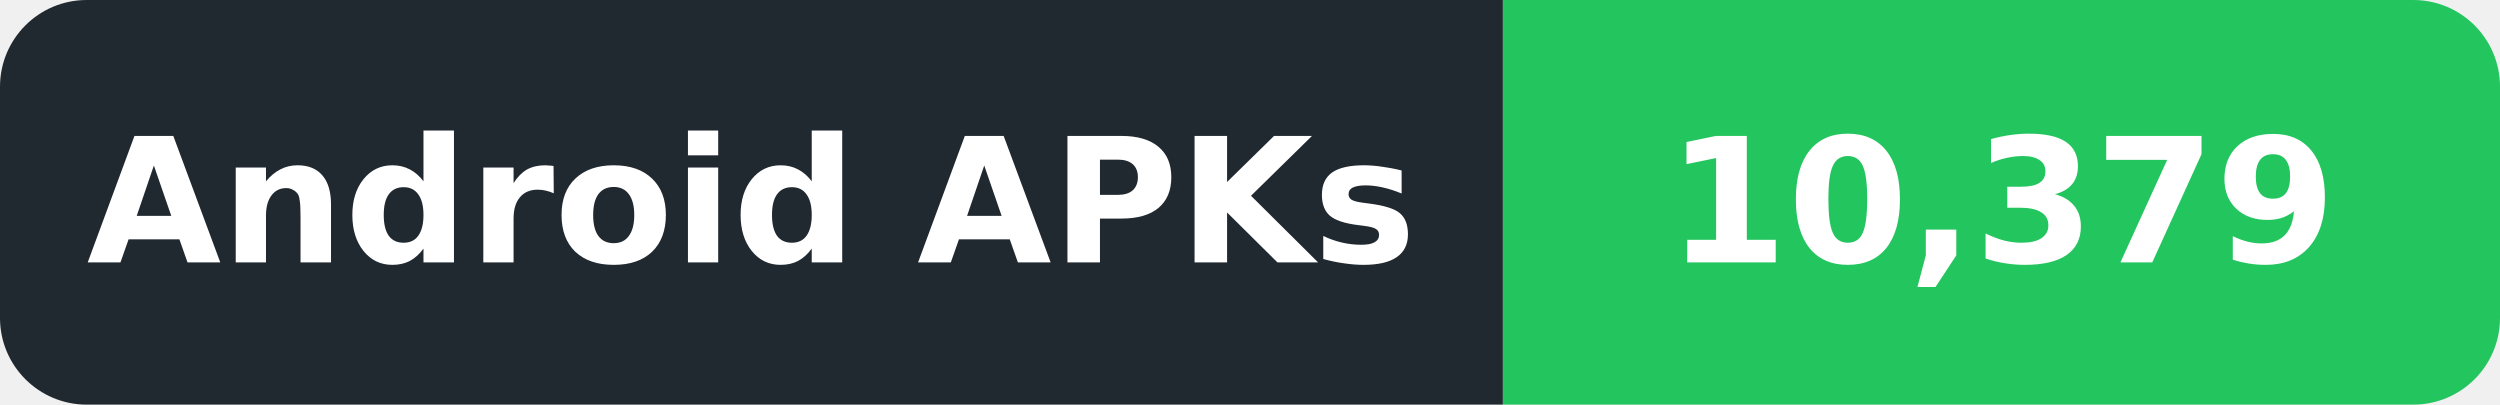
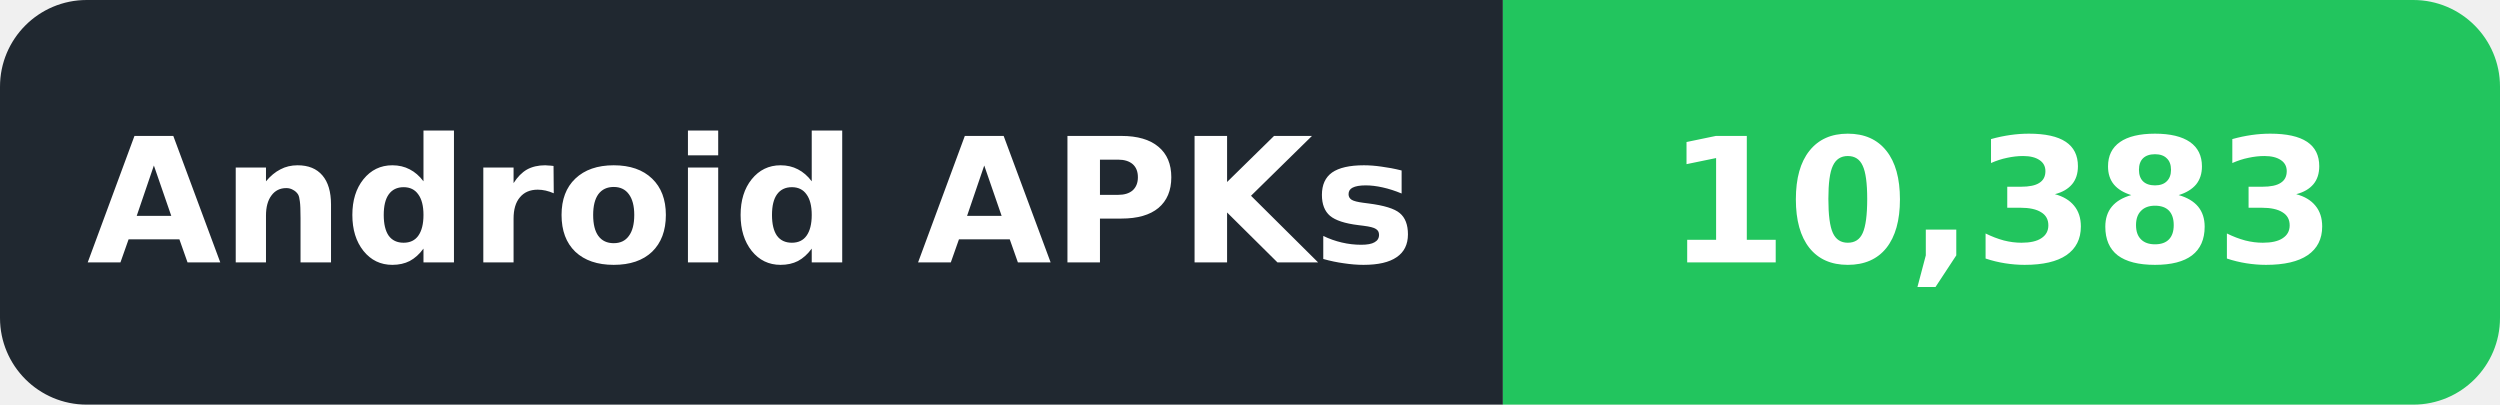
- <svg xmlns="http://www.w3.org/2000/svg" width="173" height="28" viewBox="0 0 173 28" role="img" aria-label="Android APKs: 10,379">
+ <svg xmlns="http://www.w3.org/2000/svg" width="173" height="28" viewBox="0 0 173 28" role="img" aria-label="Android APKs: 10,383">
  <defs>
    <clipPath id="badge">
      <rect width="173" height="28" rx="6" />
    </clipPath>
  </defs>
  <g clip-path="url(#badge)">
    <rect width="104" height="28" fill="#202830" />
    <rect x="104" width="69" height="28" fill="#22C55E" />
  </g>
  <g font-family="DejaVu Sans,Verdana,Arial,sans-serif" font-size="12" font-weight="600" fill="#ffffff" text-anchor="middle" dominant-baseline="central">
    <text x="52.0" y="14" textLength="86" lengthAdjust="spacingAndGlyphs">Android APKs</text>
-     <text x="138.5" y="14" textLength="51" lengthAdjust="spacingAndGlyphs">10,379</text>
+     <text x="138.5" y="14" textLength="51" lengthAdjust="spacingAndGlyphs">10,383</text>
  </g>
</svg>
